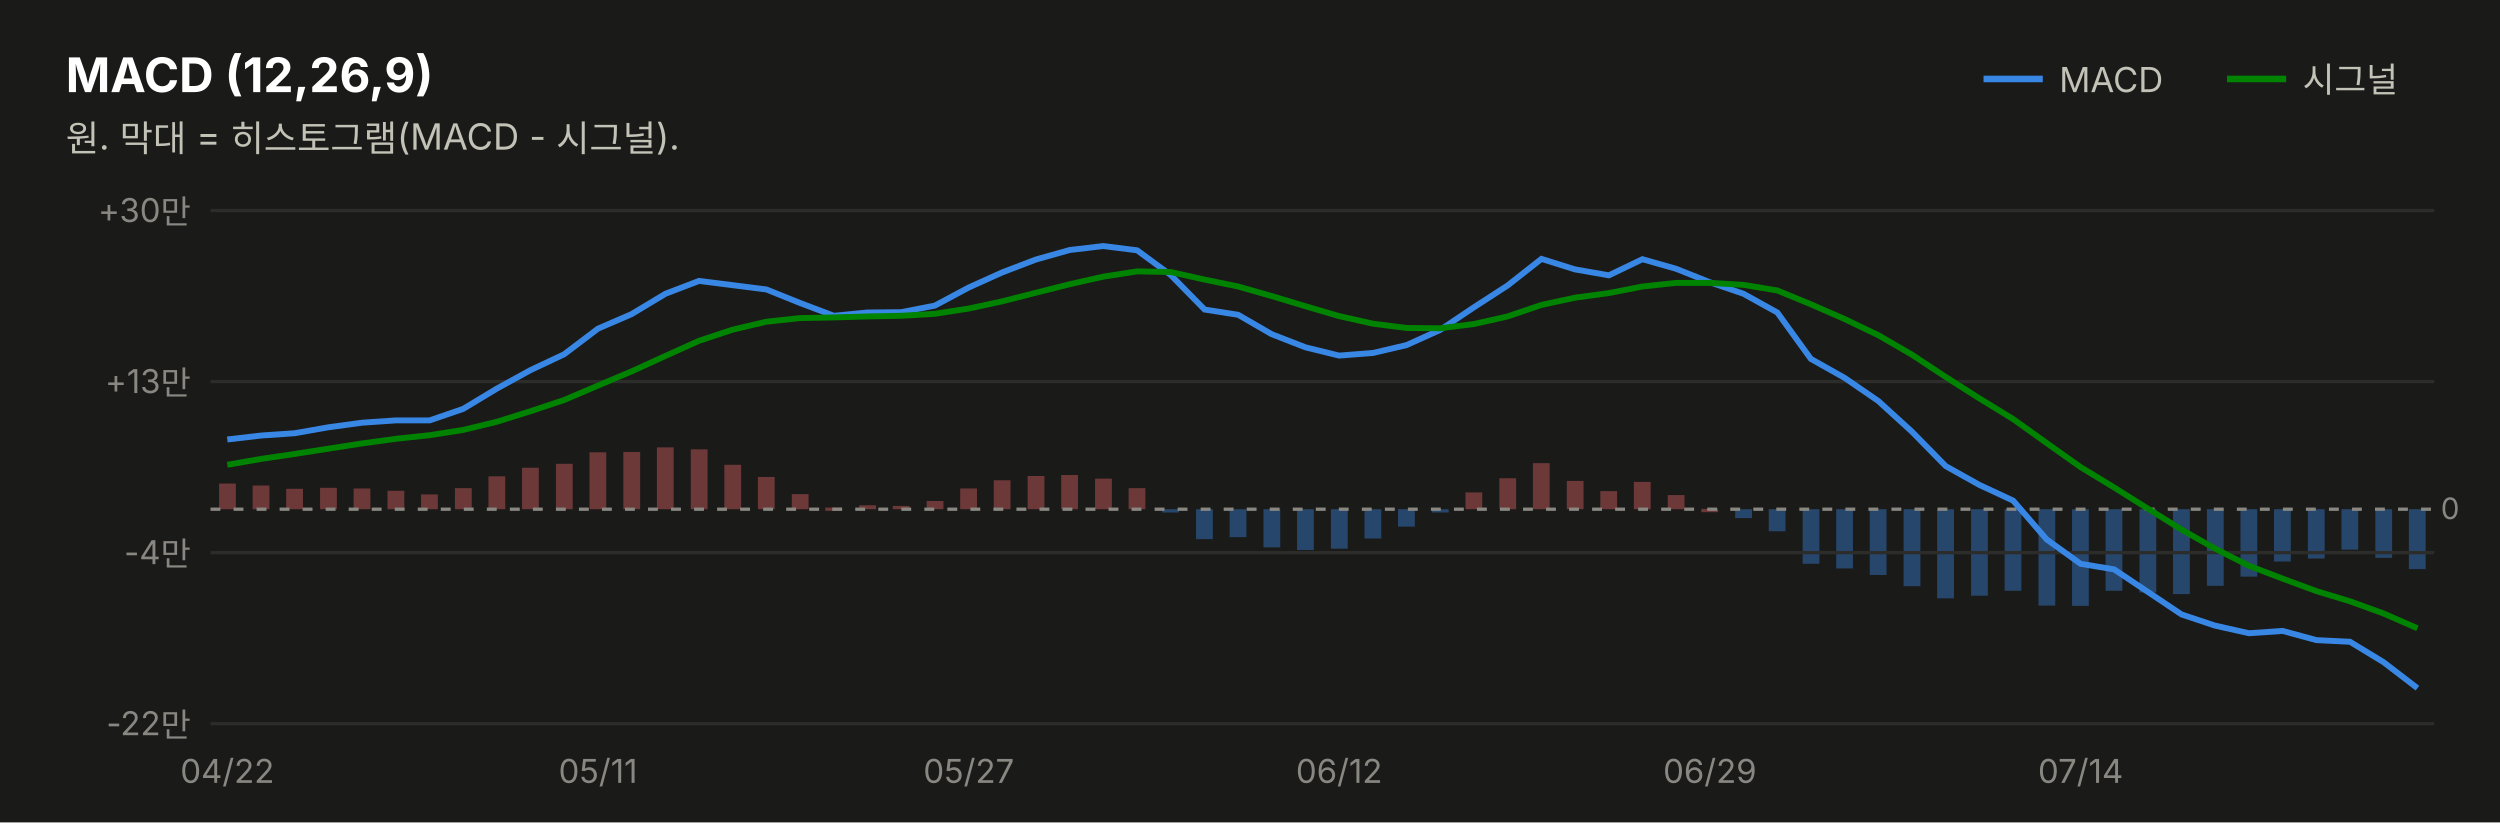
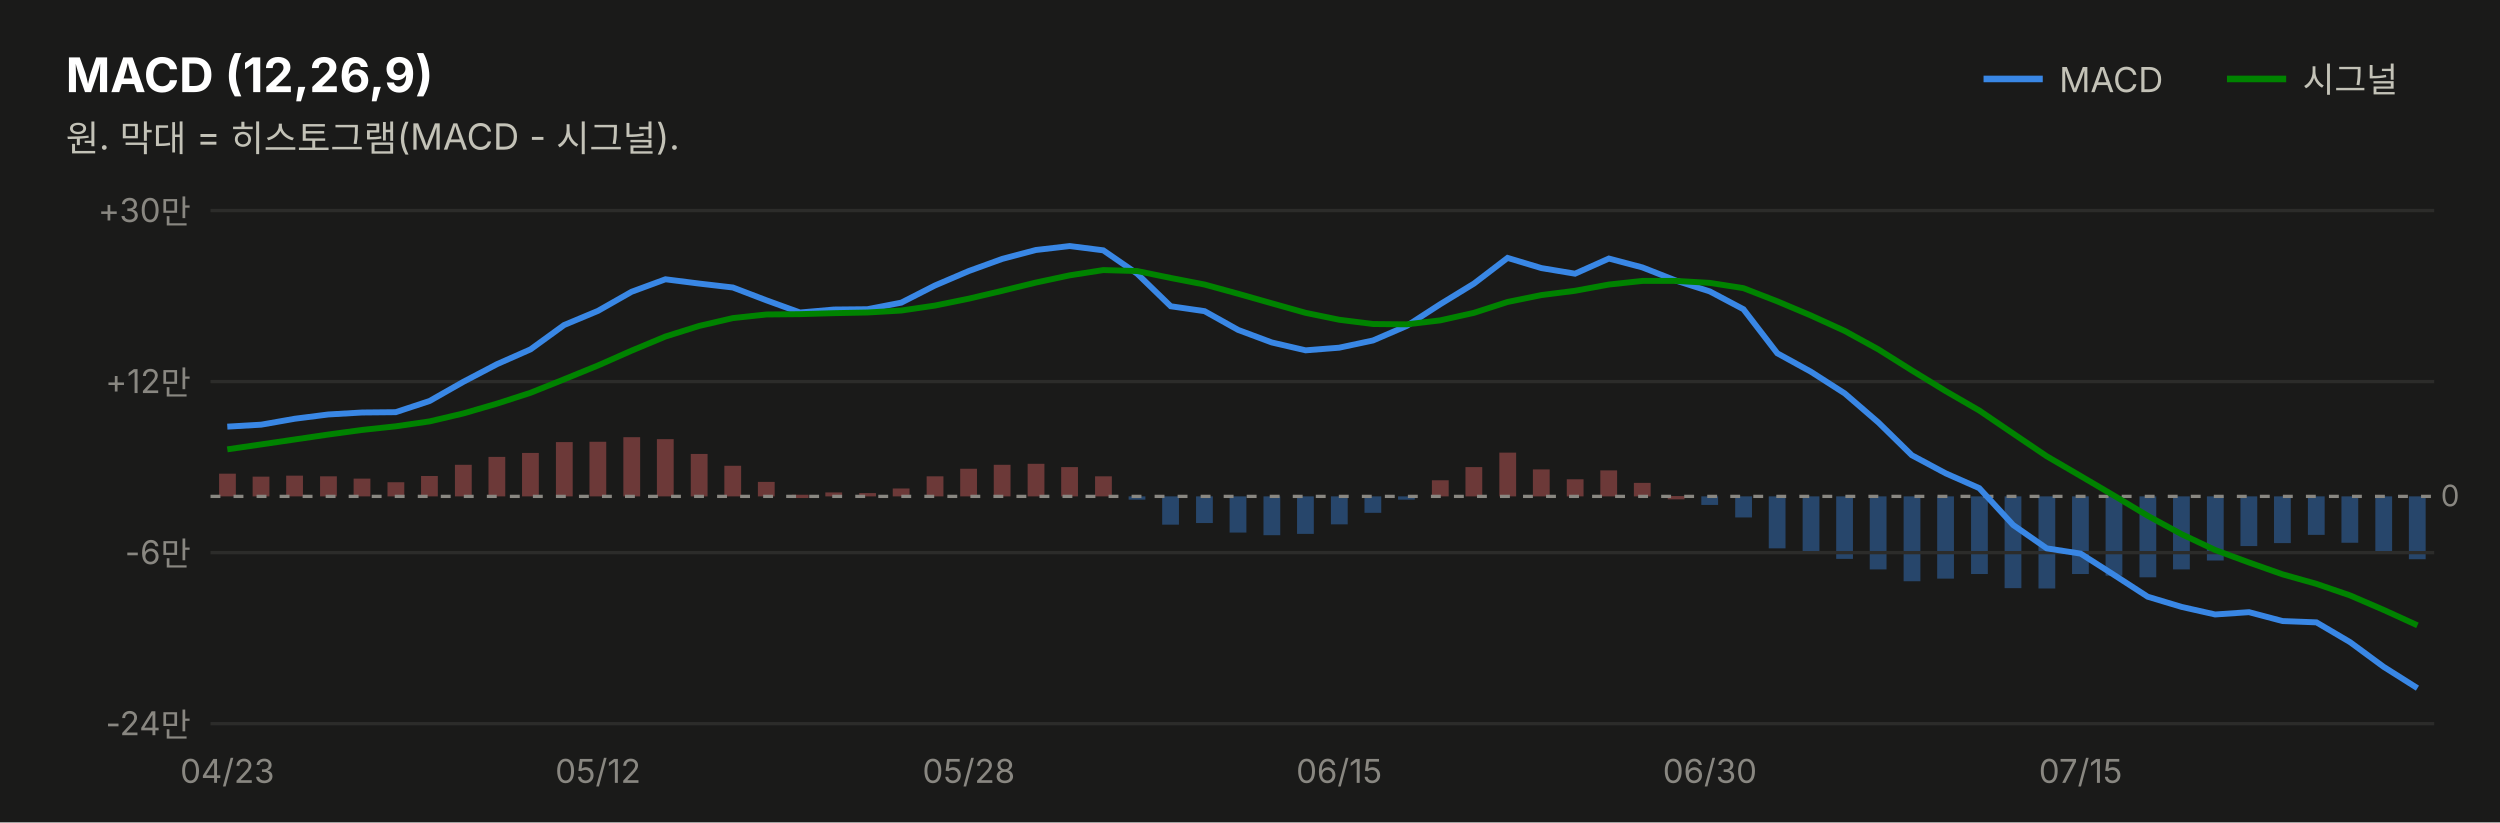
<svg xmlns="http://www.w3.org/2000/svg" width="760" height="250" viewBox="0 0 760 250" font-family="system-ui,-apple-system,&quot;Segoe UI&quot;,&quot;Malgun Gothic&quot;,&quot;Apple SD Gothic Neo&quot;,sans-serif">
  <rect width="760" height="250" fill="#1a1a19" />
  <text x="20" y="28" font-size="14.5" font-weight="700" fill="#ffffff">MACD (12,26,9)</text>
  <text x="20" y="46" font-size="11" fill="#c3c2b7">원. 막대 = 히스토그램(MACD - 시그널).</text>
  <line x1="603" y1="24" x2="621" y2="24" stroke="#3987e5" stroke-width="2" />
  <text x="626" y="28" font-size="10.5" fill="#c3c2b7">MACD</text>
-   <rect x="732.3" y="154.8" width="5.1" height="18.2" fill="#3987e5" opacity="0.4" />
-   <rect x="722.1" y="154.8" width="5.1" height="14.8" fill="#3987e5" opacity="0.4" />
-   <rect x="711.8" y="154.8" width="5.1" height="12.3" fill="#3987e5" opacity="0.4" />
-   <rect x="701.6" y="154.8" width="5.1" height="15.0" fill="#3987e5" opacity="0.4" />
-   <rect x="691.3" y="154.8" width="5.1" height="15.9" fill="#3987e5" opacity="0.4" />
-   <rect x="681.1" y="154.8" width="5.1" height="20.5" fill="#3987e5" opacity="0.4" />
-   <rect x="670.9" y="154.8" width="5.1" height="23.3" fill="#3987e5" opacity="0.4" />
-   <rect x="660.6" y="154.8" width="5.1" height="25.8" fill="#3987e5" opacity="0.4" />
-   <rect x="650.4" y="154.8" width="5.1" height="25.3" fill="#3987e5" opacity="0.4" />
-   <rect x="640.1" y="154.8" width="5.1" height="24.8" fill="#3987e5" opacity="0.4" />
-   <rect x="629.9" y="154.8" width="5.1" height="29.4" fill="#3987e5" opacity="0.4" />
-   <rect x="619.7" y="154.8" width="5.1" height="29.3" fill="#3987e5" opacity="0.4" />
-   <rect x="609.4" y="154.8" width="5.1" height="24.8" fill="#3987e5" opacity="0.4" />
-   <rect x="599.2" y="154.8" width="5.1" height="26.3" fill="#3987e5" opacity="0.4" />
-   <rect x="588.9" y="154.8" width="5.1" height="27.1" fill="#3987e5" opacity="0.4" />
-   <rect x="578.7" y="154.8" width="5.1" height="23.4" fill="#3987e5" opacity="0.4" />
-   <rect x="568.4" y="154.8" width="5.1" height="20.0" fill="#3987e5" opacity="0.4" />
-   <rect x="558.2" y="154.8" width="5.1" height="18.0" fill="#3987e5" opacity="0.4" />
-   <rect x="548.0" y="154.8" width="5.1" height="16.6" fill="#3987e5" opacity="0.4" />
-   <rect x="537.7" y="154.8" width="5.1" height="6.7" fill="#3987e5" opacity="0.4" />
-   <rect x="527.5" y="154.8" width="5.1" height="2.7" fill="#3987e5" opacity="0.4" />
-   <rect x="517.2" y="154.7" width="5.1" height="1.0" fill="#e66767" opacity="0.4" />
-   <rect x="507.0" y="150.5" width="5.1" height="4.3" fill="#e66767" opacity="0.4" />
-   <rect x="496.7" y="146.5" width="5.1" height="8.3" fill="#e66767" opacity="0.4" />
-   <rect x="486.5" y="149.3" width="5.1" height="5.5" fill="#e66767" opacity="0.4" />
-   <rect x="476.3" y="146.2" width="5.1" height="8.6" fill="#e66767" opacity="0.4" />
-   <rect x="466.0" y="140.8" width="5.1" height="14.0" fill="#e66767" opacity="0.4" />
-   <rect x="455.8" y="145.4" width="5.1" height="9.4" fill="#e66767" opacity="0.4" />
-   <rect x="445.5" y="149.7" width="5.1" height="5.1" fill="#e66767" opacity="0.4" />
-   <rect x="435.3" y="154.8" width="5.1" height="1.0" fill="#3987e5" opacity="0.4" />
-   <rect x="425.0" y="154.8" width="5.1" height="5.3" fill="#3987e5" opacity="0.4" />
-   <rect x="414.8" y="154.8" width="5.1" height="8.9" fill="#3987e5" opacity="0.4" />
-   <rect x="404.6" y="154.8" width="5.1" height="12.0" fill="#3987e5" opacity="0.4" />
-   <rect x="394.3" y="154.8" width="5.1" height="12.4" fill="#3987e5" opacity="0.4" />
-   <rect x="384.1" y="154.8" width="5.1" height="11.6" fill="#3987e5" opacity="0.4" />
-   <rect x="373.8" y="154.8" width="5.1" height="8.5" fill="#3987e5" opacity="0.4" />
-   <rect x="363.6" y="154.8" width="5.1" height="9.1" fill="#3987e5" opacity="0.4" />
-   <rect x="353.3" y="154.8" width="5.1" height="1.0" fill="#3987e5" opacity="0.4" />
-   <rect x="343.1" y="148.4" width="5.1" height="6.4" fill="#e66767" opacity="0.4" />
-   <rect x="332.9" y="145.5" width="5.1" height="9.3" fill="#e66767" opacity="0.4" />
-   <rect x="322.6" y="144.4" width="5.1" height="10.4" fill="#e66767" opacity="0.4" />
-   <rect x="312.4" y="144.7" width="5.1" height="10.1" fill="#e66767" opacity="0.4" />
-   <rect x="302.1" y="146.0" width="5.1" height="8.8" fill="#e66767" opacity="0.4" />
-   <rect x="291.9" y="148.5" width="5.1" height="6.3" fill="#e66767" opacity="0.4" />
-   <rect x="281.7" y="152.3" width="5.1" height="2.5" fill="#e66767" opacity="0.4" />
-   <rect x="271.4" y="153.8" width="5.1" height="1.0" fill="#e66767" opacity="0.4" />
-   <rect x="261.2" y="153.6" width="5.1" height="1.2" fill="#e66767" opacity="0.4" />
-   <rect x="250.9" y="154.3" width="5.1" height="1.0" fill="#e66767" opacity="0.4" />
-   <rect x="240.7" y="150.2" width="5.1" height="4.6" fill="#e66767" opacity="0.4" />
-   <rect x="230.4" y="145.0" width="5.1" height="9.8" fill="#e66767" opacity="0.4" />
-   <rect x="220.2" y="141.3" width="5.1" height="13.5" fill="#e66767" opacity="0.4" />
-   <rect x="210.0" y="136.6" width="5.1" height="18.2" fill="#e66767" opacity="0.4" />
-   <rect x="199.7" y="136.0" width="5.1" height="18.8" fill="#e66767" opacity="0.4" />
-   <rect x="189.5" y="137.4" width="5.1" height="17.4" fill="#e66767" opacity="0.4" />
-   <rect x="179.2" y="137.5" width="5.1" height="17.3" fill="#e66767" opacity="0.4" />
-   <rect x="169.0" y="141.0" width="5.1" height="13.8" fill="#e66767" opacity="0.4" />
-   <rect x="158.7" y="142.2" width="5.1" height="12.6" fill="#e66767" opacity="0.4" />
-   <rect x="148.5" y="144.8" width="5.1" height="10.0" fill="#e66767" opacity="0.4" />
-   <rect x="138.3" y="148.4" width="5.1" height="6.4" fill="#e66767" opacity="0.4" />
-   <rect x="128.0" y="150.3" width="5.1" height="4.5" fill="#e66767" opacity="0.4" />
-   <rect x="117.8" y="149.2" width="5.1" height="5.6" fill="#e66767" opacity="0.4" />
-   <rect x="107.5" y="148.5" width="5.1" height="6.3" fill="#e66767" opacity="0.4" />
-   <rect x="97.3" y="148.3" width="5.1" height="6.5" fill="#e66767" opacity="0.4" />
-   <rect x="87.0" y="148.6" width="5.1" height="6.2" fill="#e66767" opacity="0.4" />
-   <rect x="76.8" y="147.6" width="5.1" height="7.2" fill="#e66767" opacity="0.4" />
-   <rect x="66.6" y="147.0" width="5.1" height="7.8" fill="#e66767" opacity="0.4" />
+   <rect x="732.3" y="150.9" width="5.1" height="19.1" fill="#3987e5" opacity="0.4" />
+   <rect x="722.1" y="150.9" width="5.1" height="17.3" fill="#3987e5" opacity="0.4" />
+   <rect x="711.8" y="150.9" width="5.1" height="14.1" fill="#3987e5" opacity="0.4" />
+   <rect x="701.6" y="150.9" width="5.1" height="11.7" fill="#3987e5" opacity="0.4" />
+   <rect x="691.3" y="150.9" width="5.1" height="14.2" fill="#3987e5" opacity="0.4" />
+   <rect x="681.1" y="150.9" width="5.1" height="15.1" fill="#3987e5" opacity="0.4" />
+   <rect x="670.9" y="150.9" width="5.1" height="19.5" fill="#3987e5" opacity="0.4" />
+   <rect x="660.6" y="150.9" width="5.1" height="22.2" fill="#3987e5" opacity="0.4" />
+   <rect x="650.4" y="150.9" width="5.1" height="24.6" fill="#3987e5" opacity="0.4" />
+   <rect x="640.1" y="150.9" width="5.1" height="24.1" fill="#3987e5" opacity="0.4" />
+   <rect x="629.9" y="150.9" width="5.1" height="23.6" fill="#3987e5" opacity="0.4" />
+   <rect x="619.7" y="150.9" width="5.1" height="28.0" fill="#3987e5" opacity="0.4" />
+   <rect x="609.4" y="150.9" width="5.1" height="27.9" fill="#3987e5" opacity="0.4" />
+   <rect x="599.2" y="150.9" width="5.1" height="23.6" fill="#3987e5" opacity="0.4" />
+   <rect x="588.9" y="150.9" width="5.1" height="25.0" fill="#3987e5" opacity="0.4" />
+   <rect x="578.7" y="150.9" width="5.1" height="25.8" fill="#3987e5" opacity="0.4" />
+   <rect x="568.4" y="150.9" width="5.1" height="22.2" fill="#3987e5" opacity="0.4" />
+   <rect x="558.2" y="150.9" width="5.1" height="19.0" fill="#3987e5" opacity="0.4" />
+   <rect x="548.0" y="150.9" width="5.1" height="17.1" fill="#3987e5" opacity="0.4" />
+   <rect x="537.7" y="150.9" width="5.1" height="15.8" fill="#3987e5" opacity="0.4" />
+   <rect x="527.5" y="150.9" width="5.1" height="6.4" fill="#3987e5" opacity="0.4" />
+   <rect x="517.2" y="150.9" width="5.1" height="2.6" fill="#3987e5" opacity="0.4" />
+   <rect x="507.0" y="150.8" width="5.1" height="1.0" fill="#e66767" opacity="0.4" />
+   <rect x="496.7" y="146.8" width="5.1" height="4.1" fill="#e66767" opacity="0.4" />
+   <rect x="486.5" y="143.0" width="5.1" height="7.9" fill="#e66767" opacity="0.4" />
+   <rect x="476.3" y="145.7" width="5.1" height="5.2" fill="#e66767" opacity="0.4" />
+   <rect x="466.0" y="142.7" width="5.1" height="8.2" fill="#e66767" opacity="0.4" />
+   <rect x="455.8" y="137.6" width="5.1" height="13.3" fill="#e66767" opacity="0.4" />
+   <rect x="445.5" y="142.0" width="5.1" height="8.9" fill="#e66767" opacity="0.4" />
+   <rect x="435.3" y="146.0" width="5.1" height="4.9" fill="#e66767" opacity="0.4" />
+   <rect x="425.0" y="150.9" width="5.1" height="1.0" fill="#3987e5" opacity="0.4" />
+   <rect x="414.8" y="150.9" width="5.1" height="5.0" fill="#3987e5" opacity="0.4" />
+   <rect x="404.6" y="150.9" width="5.1" height="8.5" fill="#3987e5" opacity="0.4" />
+   <rect x="394.3" y="150.9" width="5.1" height="11.4" fill="#3987e5" opacity="0.4" />
+   <rect x="384.1" y="150.9" width="5.1" height="11.8" fill="#3987e5" opacity="0.4" />
+   <rect x="373.8" y="150.9" width="5.1" height="11.0" fill="#3987e5" opacity="0.4" />
+   <rect x="363.6" y="150.9" width="5.1" height="8.1" fill="#3987e5" opacity="0.4" />
+   <rect x="353.3" y="150.9" width="5.1" height="8.6" fill="#3987e5" opacity="0.4" />
+   <rect x="343.1" y="150.9" width="5.1" height="1.0" fill="#3987e5" opacity="0.4" />
+   <rect x="332.9" y="144.8" width="5.1" height="6.1" fill="#e66767" opacity="0.4" />
+   <rect x="322.6" y="142.0" width="5.1" height="8.9" fill="#e66767" opacity="0.4" />
+   <rect x="312.4" y="141.0" width="5.1" height="9.9" fill="#e66767" opacity="0.4" />
+   <rect x="302.1" y="141.3" width="5.1" height="9.6" fill="#e66767" opacity="0.4" />
+   <rect x="291.9" y="142.5" width="5.1" height="8.4" fill="#e66767" opacity="0.4" />
+   <rect x="281.7" y="144.8" width="5.1" height="6.1" fill="#e66767" opacity="0.4" />
+   <rect x="271.4" y="148.5" width="5.1" height="2.4" fill="#e66767" opacity="0.4" />
+   <rect x="261.2" y="149.9" width="5.1" height="1.0" fill="#e66767" opacity="0.4" />
+   <rect x="250.9" y="149.7" width="5.1" height="1.2" fill="#e66767" opacity="0.4" />
+   <rect x="240.7" y="150.4" width="5.1" height="1.0" fill="#e66767" opacity="0.4" />
+   <rect x="230.4" y="146.5" width="5.1" height="4.4" fill="#e66767" opacity="0.4" />
+   <rect x="220.2" y="141.6" width="5.1" height="9.3" fill="#e66767" opacity="0.4" />
+   <rect x="210.0" y="138.0" width="5.1" height="12.9" fill="#e66767" opacity="0.4" />
+   <rect x="199.7" y="133.5" width="5.1" height="17.4" fill="#e66767" opacity="0.4" />
+   <rect x="189.5" y="132.9" width="5.1" height="18.0" fill="#e66767" opacity="0.4" />
+   <rect x="179.2" y="134.3" width="5.1" height="16.6" fill="#e66767" opacity="0.4" />
+   <rect x="169.0" y="134.4" width="5.1" height="16.5" fill="#e66767" opacity="0.4" />
+   <rect x="158.7" y="137.7" width="5.1" height="13.2" fill="#e66767" opacity="0.4" />
+   <rect x="148.5" y="138.9" width="5.1" height="12.0" fill="#e66767" opacity="0.4" />
+   <rect x="138.3" y="141.3" width="5.1" height="9.6" fill="#e66767" opacity="0.4" />
+   <rect x="128.0" y="144.7" width="5.1" height="6.2" fill="#e66767" opacity="0.4" />
+   <rect x="117.8" y="146.6" width="5.1" height="4.3" fill="#e66767" opacity="0.4" />
+   <rect x="107.5" y="145.5" width="5.1" height="5.4" fill="#e66767" opacity="0.4" />
+   <rect x="97.3" y="144.8" width="5.1" height="6.1" fill="#e66767" opacity="0.4" />
+   <rect x="87.0" y="144.6" width="5.1" height="6.3" fill="#e66767" opacity="0.4" />
+   <rect x="76.8" y="144.9" width="5.1" height="6.0" fill="#e66767" opacity="0.4" />
+   <rect x="66.6" y="144.0" width="5.1" height="6.9" fill="#e66767" opacity="0.4" />
  <line x1="677" y1="24" x2="695" y2="24" stroke="#008300" stroke-width="2" />
  <text x="700" y="28" font-size="10.5" fill="#c3c2b7">시그널</text>
  <line x1="64" y1="220.0" x2="740" y2="220.0" stroke="#2c2c2a" stroke-width="1" />
-   <text x="58" y="223.5" font-size="10" fill="#898781" text-anchor="end" style="font-variant-numeric:tabular-nums">-22만</text>
+   <text x="58" y="223.5" font-size="10" fill="#898781" text-anchor="end" style="font-variant-numeric:tabular-nums">-24만</text>
  <line x1="64" y1="168.0" x2="740" y2="168.0" stroke="#2c2c2a" stroke-width="1" />
-   <text x="58" y="171.5" font-size="10" fill="#898781" text-anchor="end" style="font-variant-numeric:tabular-nums">-4만</text>
+   <text x="58" y="171.5" font-size="10" fill="#898781" text-anchor="end" style="font-variant-numeric:tabular-nums">-6만</text>
  <line x1="64" y1="116.0" x2="740" y2="116.0" stroke="#2c2c2a" stroke-width="1" />
-   <text x="58" y="119.5" font-size="10" fill="#898781" text-anchor="end" style="font-variant-numeric:tabular-nums">+13만</text>
+   <text x="58" y="119.5" font-size="10" fill="#898781" text-anchor="end" style="font-variant-numeric:tabular-nums">+12만</text>
  <line x1="64" y1="64.0" x2="740" y2="64.0" stroke="#2c2c2a" stroke-width="1" />
  <text x="58" y="67.5" font-size="10" fill="#898781" text-anchor="end" style="font-variant-numeric:tabular-nums">+30만</text>
-   <line x1="64" y1="154.8" x2="740" y2="154.8" stroke="#898781" stroke-width="1" stroke-dasharray="3 4" />
-   <text x="742" y="157.8" font-size="9" fill="#898781">0</text>
-   <path d="M69.1,133.6 L79.4,132.4 L89.6,131.7 L99.8,129.9 L110.1,128.5 L120.3,127.8 L130.6,127.8 L140.8,124.3 L151.1,118.1 L161.3,112.5 L171.5,107.7 L181.8,99.9 L192.0,95.5 L202.3,89.3 L212.5,85.4 L222.8,86.7 L233.0,88.0 L243.2,92.1 L253.5,96.0 L263.7,95.0 L274.0,94.9 L284.2,92.9 L294.5,87.4 L304.7,82.8 L314.9,78.9 L325.2,76.0 L335.4,74.8 L345.7,76.1 L355.9,83.6 L366.2,94.1 L376.4,95.7 L386.6,101.6 L396.9,105.6 L407.1,108.1 L417.4,107.3 L427.6,104.9 L437.8,100.3 L448.1,93.4 L458.3,86.8 L468.6,78.7 L478.8,81.9 L489.1,83.7 L499.3,78.8 L509.5,81.7 L519.8,85.8 L530.0,89.3 L540.3,95.0 L550.5,109.1 L560.8,114.9 L571.0,121.9 L581.2,131.2 L591.5,141.7 L601.7,147.4 L612.0,152.2 L622.2,164.0 L632.5,171.4 L642.7,173.1 L652.9,179.9 L663.2,186.8 L673.4,190.2 L683.7,192.5 L693.9,191.8 L704.2,194.6 L714.4,195.1 L724.6,201.3 L734.9,209.2" fill="none" stroke="#3987e5" stroke-width="1.8" />
-   <path d="M69.1,141.3 L79.4,139.5 L89.6,138.0 L99.8,136.4 L110.1,134.8 L120.3,133.4 L130.6,132.3 L140.8,130.7 L151.1,128.2 L161.3,125.0 L171.5,121.6 L181.8,117.2 L192.0,112.9 L202.3,108.2 L212.5,103.6 L222.8,100.2 L233.0,97.8 L243.2,96.7 L253.5,96.5 L263.7,96.2 L274.0,96.0 L284.2,95.4 L294.5,93.8 L304.7,91.6 L314.9,89.0 L325.2,86.4 L335.4,84.1 L345.7,82.5 L355.9,82.7 L366.2,85.0 L376.4,87.1 L386.6,90.0 L396.9,93.1 L407.1,96.1 L417.4,98.4 L427.6,99.7 L437.8,99.8 L448.1,98.5 L458.3,96.2 L468.6,92.7 L478.8,90.5 L489.1,89.1 L499.3,87.1 L509.5,86.0 L519.8,86.0 L530.0,86.6 L540.3,88.3 L550.5,92.5 L560.8,97.0 L571.0,101.9 L581.2,107.8 L591.5,114.6 L601.7,121.1 L612.0,127.4 L622.2,134.7 L632.5,142.0 L642.7,148.2 L652.9,154.6 L663.2,161.0 L673.4,166.8 L683.7,172.0 L693.9,175.9 L704.2,179.7 L714.4,182.8 L724.6,186.5 L734.9,191.0" fill="none" stroke="#008300" stroke-width="1.8" />
-   <text x="69.1" y="238" font-size="10" fill="#898781" text-anchor="middle">04/22</text>
-   <text x="181.8" y="238" font-size="10" fill="#898781" text-anchor="middle">05/11</text>
-   <text x="294.5" y="238" font-size="10" fill="#898781" text-anchor="middle">05/27</text>
-   <text x="407.1" y="238" font-size="10" fill="#898781" text-anchor="middle">06/12</text>
-   <text x="519.8" y="238" font-size="10" fill="#898781" text-anchor="middle">06/29</text>
-   <text x="632.5" y="238" font-size="10" fill="#898781" text-anchor="middle">07/14</text>
+   <line x1="64" y1="150.9" x2="740" y2="150.9" stroke="#898781" stroke-width="1" stroke-dasharray="3 4" />
+   <text x="742" y="153.9" font-size="9" fill="#898781">0</text>
+   <path d="M69.1,129.7 L79.4,129.1 L89.6,127.3 L99.8,126.0 L110.1,125.4 L120.3,125.3 L130.6,121.9 L140.8,116.1 L151.1,110.7 L161.3,106.2 L171.5,98.8 L181.8,94.5 L192.0,88.7 L202.3,84.9 L212.5,86.2 L222.8,87.4 L233.0,91.3 L243.2,95.0 L253.5,94.1 L263.7,94.0 L274.0,92.0 L284.2,86.8 L294.5,82.4 L304.7,78.7 L314.9,76.0 L325.2,74.8 L335.4,76.1 L345.7,83.2 L355.9,93.1 L366.2,94.6 L376.4,100.3 L386.6,104.1 L396.9,106.5 L407.1,105.7 L417.4,103.5 L427.6,99.1 L437.8,92.5 L448.1,86.2 L458.3,78.4 L468.6,81.5 L478.8,83.2 L489.1,78.6 L499.3,81.3 L509.5,85.3 L519.8,88.6 L530.0,94.0 L540.3,107.4 L550.5,113.0 L560.8,119.6 L571.0,128.4 L581.2,138.4 L591.5,143.9 L601.7,148.4 L612.0,159.6 L622.2,166.7 L632.5,168.3 L642.7,174.8 L652.9,181.4 L663.2,184.5 L673.4,186.8 L683.7,186.1 L693.9,188.8 L704.2,189.2 L714.4,195.2 L724.6,202.7 L734.9,209.2" fill="none" stroke="#3987e5" stroke-width="1.8" />
+   <path d="M69.1,136.6 L79.4,135.1 L89.6,133.6 L99.8,132.1 L110.1,130.7 L120.3,129.6 L130.6,128.1 L140.8,125.7 L151.1,122.7 L161.3,119.4 L171.5,115.3 L181.8,111.1 L192.0,106.6 L202.3,102.3 L212.5,99.1 L222.8,96.7 L233.0,95.6 L243.2,95.5 L253.5,95.2 L263.7,95.0 L274.0,94.4 L284.2,92.9 L294.5,90.8 L304.7,88.4 L314.9,85.9 L325.2,83.7 L335.4,82.1 L345.7,82.4 L355.9,84.5 L366.2,86.5 L376.4,89.3 L386.6,92.2 L396.9,95.1 L407.1,97.2 L417.4,98.5 L427.6,98.6 L437.8,97.4 L448.1,95.1 L458.3,91.8 L468.6,89.7 L478.8,88.4 L489.1,86.5 L499.3,85.4 L509.5,85.4 L519.8,86.0 L530.0,87.6 L540.3,91.6 L550.5,95.9 L560.8,100.6 L571.0,106.2 L581.2,112.6 L591.5,118.9 L601.7,124.8 L612.0,131.8 L622.2,138.7 L632.5,144.7 L642.7,150.7 L652.9,156.8 L663.2,162.4 L673.4,167.2 L683.7,171.0 L693.9,174.6 L704.2,177.5 L714.4,181.0 L724.6,185.4 L734.9,190.1" fill="none" stroke="#008300" stroke-width="1.8" />
+   <text x="69.1" y="238" font-size="10" fill="#898781" text-anchor="middle">04/23</text>
+   <text x="181.8" y="238" font-size="10" fill="#898781" text-anchor="middle">05/12</text>
+   <text x="294.5" y="238" font-size="10" fill="#898781" text-anchor="middle">05/28</text>
+   <text x="407.1" y="238" font-size="10" fill="#898781" text-anchor="middle">06/15</text>
+   <text x="519.8" y="238" font-size="10" fill="#898781" text-anchor="middle">06/30</text>
+   <text x="632.5" y="238" font-size="10" fill="#898781" text-anchor="middle">07/15</text>
</svg>
